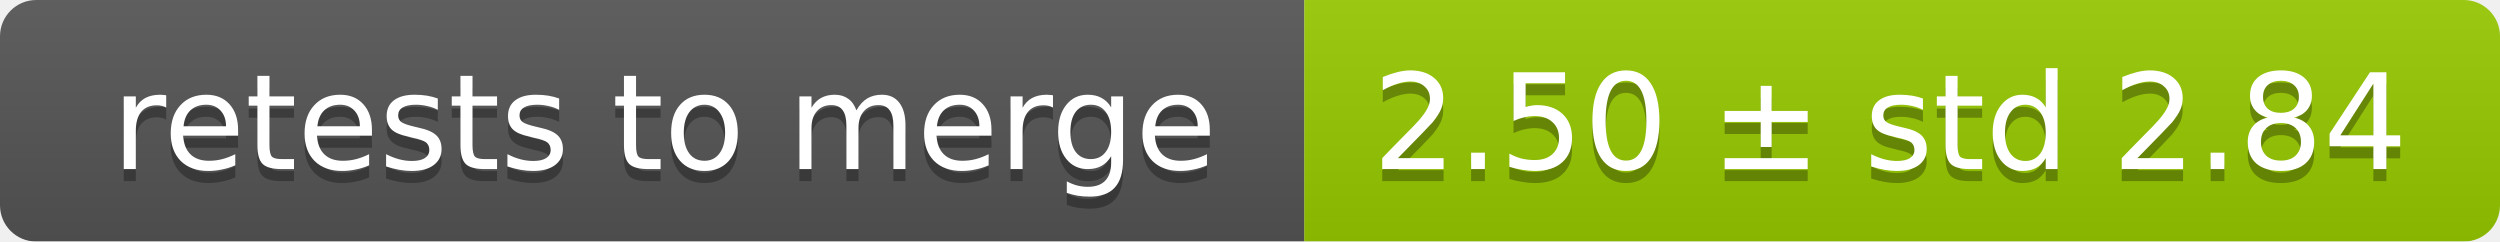
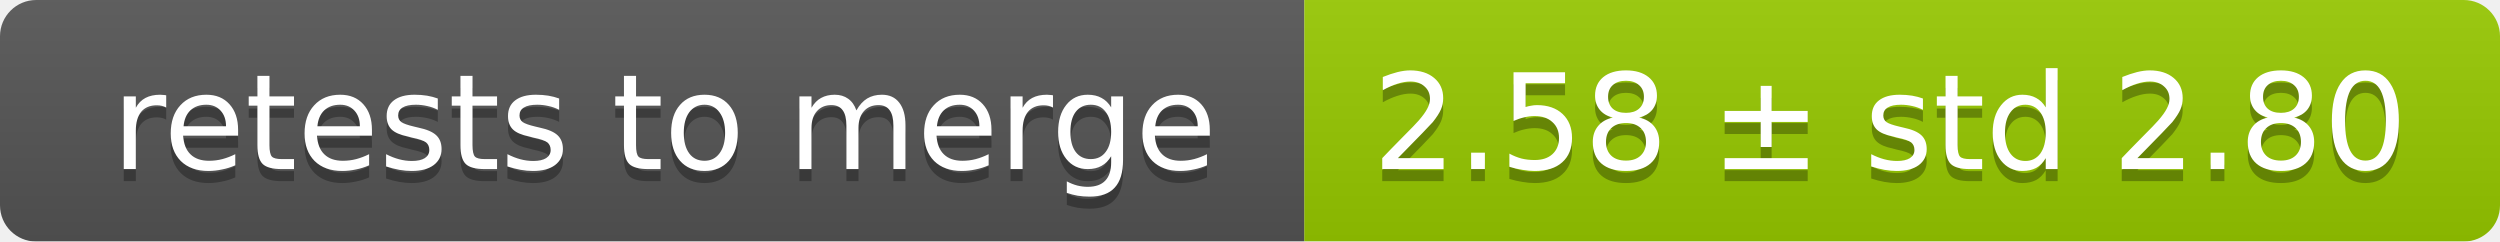
<svg xmlns="http://www.w3.org/2000/svg" width="207" height="20">
  <linearGradient id="smooth" x2="0" y2="100%">
    <stop offset="0" stop-color="#bbb" stop-opacity=".1" />
    <stop offset="1" stop-opacity=".1" />
  </linearGradient>
  <mask id="round">
    <rect width="207" height="20" rx="3" fill="#fff" />
  </mask>
  <g mask="url(#round)">
    <rect width="108" height="20" fill="#555" />
    <rect x="108" width="99" height="20" fill="#97ca00" />
    <rect width="207" height="20" fill="url(#smooth)" />
  </g>
  <g fill="#fff" text-anchor="middle" font-family="DejaVu Sans,Verdana,Geneva,sans-serif" font-size="11">
    <text x="55" y="15" fill="#010101" fill-opacity=".3">retests to merge</text>
    <text x="55" y="14">retests to merge</text>
-     <text x="156.5" y="15" fill="#010101" fill-opacity=".3">2.50 ± std 2.84</text>
-     <text x="156.5" y="14">2.50 ± std 2.84</text>
+     <text x="156.5" y="15" fill="#010101" fill-opacity=".3">2.58 ± std 2.80</text>
+     <text x="156.5" y="14">2.58 ± std 2.80</text>
  </g>
</svg>
